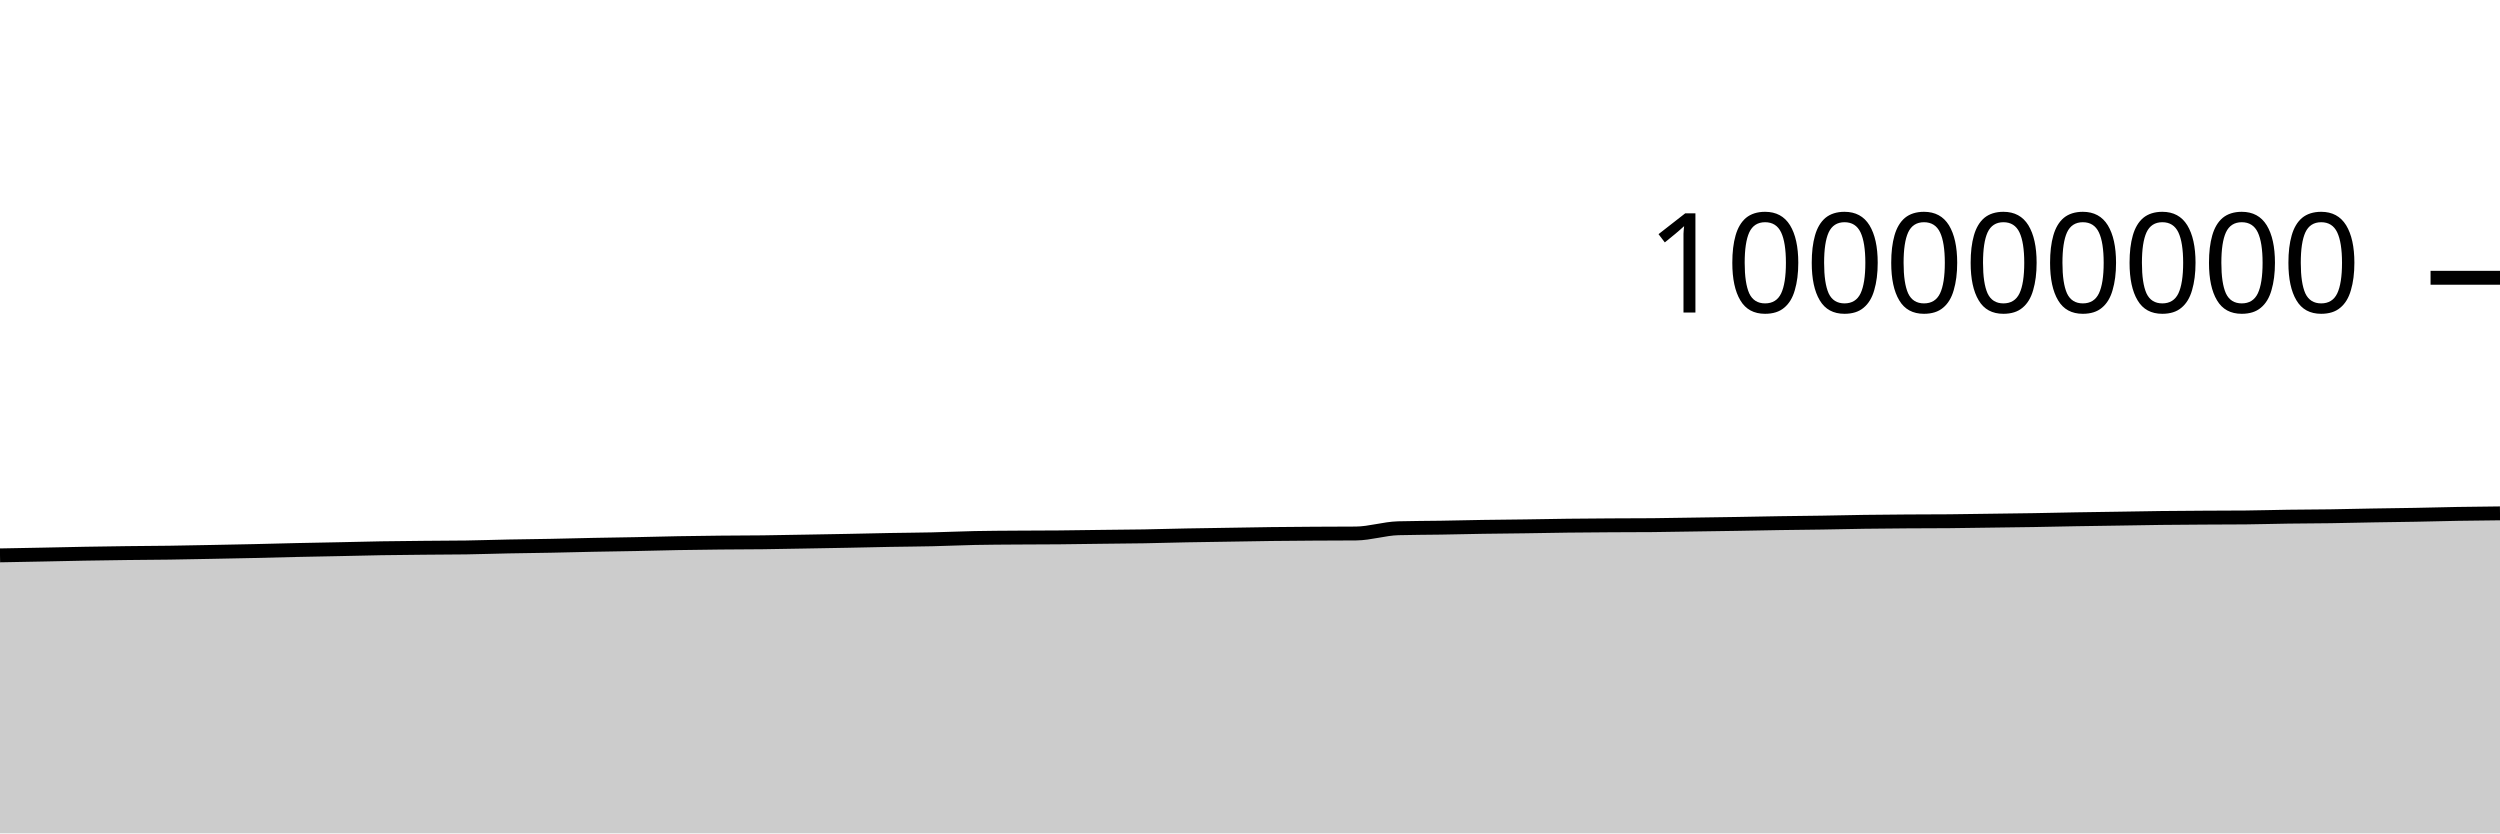
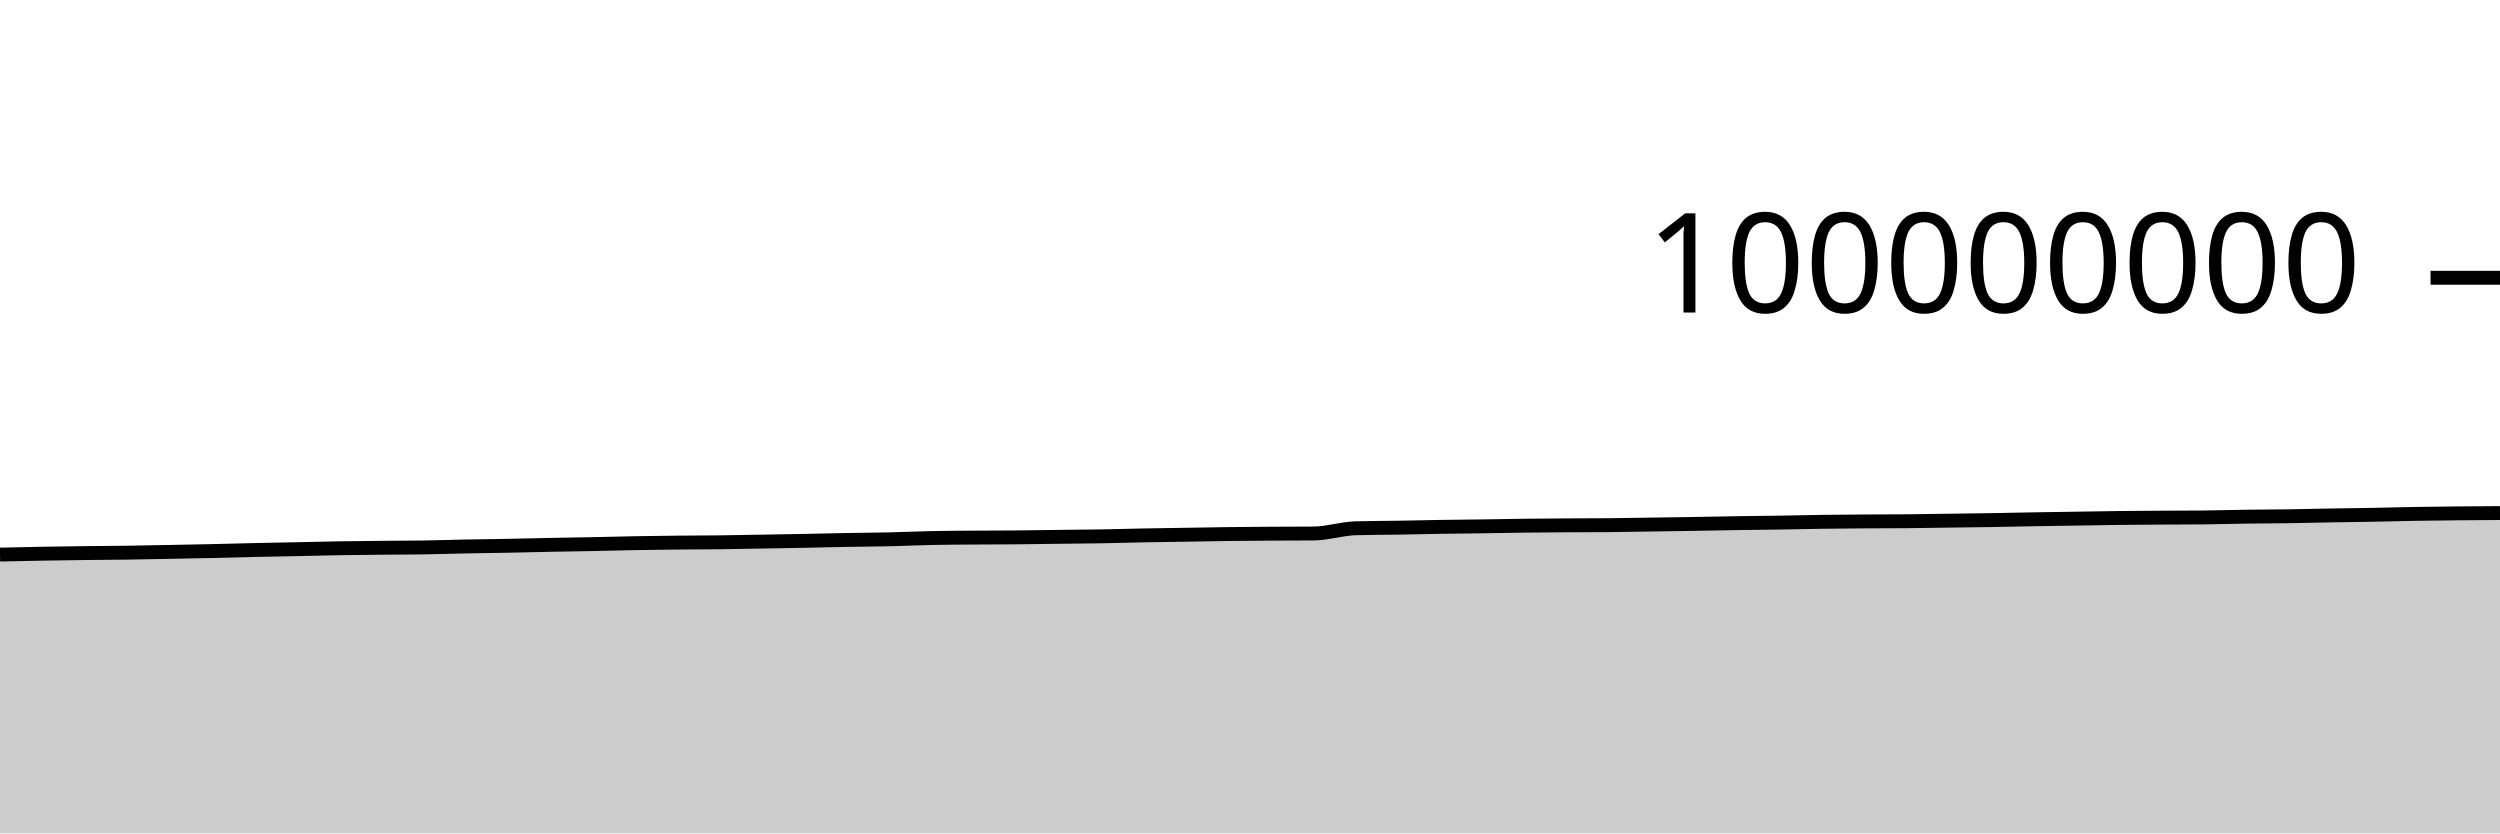
<svg xmlns="http://www.w3.org/2000/svg" viewBox="0 0 180 60">
  <g transform="translate(0,20)">
-     <path class="area" fill="rgba(0, 0, 0, 0.2)" d="M0,19.987C1.017,19.969,2.034,19.95,3.051,19.93C4.068,19.91,5.085,19.885,6.102,19.867C7.119,19.85,8.136,19.835,9.153,19.822C10.169,19.81,11.186,19.806,12.203,19.792C13.22,19.777,14.237,19.756,15.254,19.737C16.271,19.717,17.288,19.698,18.305,19.676C19.322,19.653,20.339,19.624,21.356,19.601C22.373,19.579,23.39,19.562,24.407,19.541C25.424,19.52,26.441,19.492,27.458,19.475C28.475,19.458,29.492,19.45,30.508,19.44C31.525,19.43,32.542,19.431,33.559,19.416C34.576,19.4,35.593,19.365,36.61,19.345C37.627,19.325,38.644,19.316,39.661,19.296C40.678,19.277,41.695,19.248,42.712,19.228C43.729,19.208,44.746,19.196,45.763,19.175C46.78,19.155,47.797,19.125,48.814,19.107C49.831,19.088,50.847,19.076,51.864,19.066C52.881,19.056,53.898,19.057,54.915,19.045C55.932,19.033,56.949,19.011,57.966,18.994C58.983,18.976,60,18.96,61.017,18.94C62.034,18.921,63.051,18.895,64.068,18.876C65.085,18.858,66.102,18.853,67.119,18.83C68.136,18.807,69.153,18.758,70.169,18.737C71.186,18.716,72.203,18.713,73.22,18.706C74.237,18.698,75.254,18.7,76.271,18.691C77.288,18.682,78.305,18.665,79.322,18.652C80.339,18.64,81.356,18.634,82.373,18.617C83.39,18.6,84.407,18.568,85.424,18.548C86.441,18.529,87.458,18.516,88.475,18.5C89.492,18.484,90.508,18.463,91.525,18.451C92.542,18.438,93.559,18.432,94.576,18.425C95.593,18.419,96.61,18.421,97.627,18.412C98.644,18.403,99.661,18.062,100.678,18.034C101.695,18.006,102.712,18.008,103.729,17.992C104.746,17.975,105.763,17.95,106.78,17.934C107.797,17.918,108.814,17.911,109.831,17.897C110.847,17.882,111.864,17.861,112.881,17.849C113.898,17.837,114.915,17.83,115.932,17.824C116.949,17.818,117.966,17.82,118.983,17.811C120,17.803,121.017,17.781,122.034,17.766C123.051,17.751,124.068,17.738,125.085,17.721C126.102,17.705,127.119,17.682,128.136,17.666C129.153,17.65,130.169,17.643,131.186,17.627C132.203,17.611,133.22,17.585,134.237,17.571C135.254,17.556,136.271,17.549,137.288,17.542C138.305,17.535,139.322,17.538,140.339,17.529C141.356,17.521,142.373,17.501,143.39,17.488C144.407,17.474,145.424,17.463,146.441,17.447C147.458,17.43,148.475,17.405,149.492,17.388C150.508,17.371,151.525,17.358,152.542,17.342C153.559,17.327,154.576,17.306,155.593,17.294C156.61,17.282,157.627,17.276,158.644,17.27C159.661,17.264,160.678,17.265,161.695,17.256C162.712,17.247,163.729,17.214,164.746,17.2C165.763,17.186,166.78,17.186,167.797,17.171C168.814,17.157,169.831,17.129,170.847,17.112C171.864,17.094,172.881,17.085,173.898,17.066C174.915,17.048,175.932,17.017,176.949,17C177.966,16.982,178.983,16.972,180,16.962L180,40C178.983,40,177.966,40,176.949,40C175.932,40,174.915,40,173.898,40C172.881,40,171.864,40,170.847,40C169.831,40,168.814,40,167.797,40C166.78,40,165.763,40,164.746,40C163.729,40,162.712,40,161.695,40C160.678,40,159.661,40,158.644,40C157.627,40,156.61,40,155.593,40C154.576,40,153.559,40,152.542,40C151.525,40,150.508,40,149.492,40C148.475,40,147.458,40,146.441,40C145.424,40,144.407,40,143.39,40C142.373,40,141.356,40,140.339,40C139.322,40,138.305,40,137.288,40C136.271,40,135.254,40,134.237,40C133.22,40,132.203,40,131.186,40C130.169,40,129.153,40,128.136,40C127.119,40,126.102,40,125.085,40C124.068,40,123.051,40,122.034,40C121.017,40,120,40,118.983,40C117.966,40,116.949,40,115.932,40C114.915,40,113.898,40,112.881,40C111.864,40,110.847,40,109.831,40C108.814,40,107.797,40,106.78,40C105.763,40,104.746,40,103.729,40C102.712,40,101.695,40,100.678,40C99.661,40,98.644,40,97.627,40C96.61,40,95.593,40,94.576,40C93.559,40,92.542,40,91.525,40C90.508,40,89.492,40,88.475,40C87.458,40,86.441,40,85.424,40C84.407,40,83.39,40,82.373,40C81.356,40,80.339,40,79.322,40C78.305,40,77.288,40,76.271,40C75.254,40,74.237,40,73.22,40C72.203,40,71.186,40,70.169,40C69.153,40,68.136,40,67.119,40C66.102,40,65.085,40,64.068,40C63.051,40,62.034,40,61.017,40C60,40,58.983,40,57.966,40C56.949,40,55.932,40,54.915,40C53.898,40,52.881,40,51.864,40C50.847,40,49.831,40,48.814,40C47.797,40,46.78,40,45.763,40C44.746,40,43.729,40,42.712,40C41.695,40,40.678,40,39.661,40C38.644,40,37.627,40,36.61,40C35.593,40,34.576,40,33.559,40C32.542,40,31.525,40,30.508,40C29.492,40,28.475,40,27.458,40C26.441,40,25.424,40,24.407,40C23.39,40,22.373,40,21.356,40C20.339,40,19.322,40,18.305,40C17.288,40,16.271,40,15.254,40C14.237,40,13.22,40,12.203,40C11.186,40,10.169,40,9.153,40C8.136,40,7.119,40,6.102,40C5.085,40,4.068,40,3.051,40C2.034,40,1.017,40,0,40Z" />
-     <path class="line" stroke="black" fill="none" d="M0,19.987C1.017,19.969,2.034,19.95,3.051,19.93C4.068,19.91,5.085,19.885,6.102,19.867C7.119,19.85,8.136,19.835,9.153,19.822C10.169,19.81,11.186,19.806,12.203,19.792C13.22,19.777,14.237,19.756,15.254,19.737C16.271,19.717,17.288,19.698,18.305,19.676C19.322,19.653,20.339,19.624,21.356,19.601C22.373,19.579,23.39,19.562,24.407,19.541C25.424,19.52,26.441,19.492,27.458,19.475C28.475,19.458,29.492,19.45,30.508,19.44C31.525,19.43,32.542,19.431,33.559,19.416C34.576,19.4,35.593,19.365,36.61,19.345C37.627,19.325,38.644,19.316,39.661,19.296C40.678,19.277,41.695,19.248,42.712,19.228C43.729,19.208,44.746,19.196,45.763,19.175C46.78,19.155,47.797,19.125,48.814,19.107C49.831,19.088,50.847,19.076,51.864,19.066C52.881,19.056,53.898,19.057,54.915,19.045C55.932,19.033,56.949,19.011,57.966,18.994C58.983,18.976,60,18.96,61.017,18.94C62.034,18.921,63.051,18.895,64.068,18.876C65.085,18.858,66.102,18.853,67.119,18.83C68.136,18.807,69.153,18.758,70.169,18.737C71.186,18.716,72.203,18.713,73.22,18.706C74.237,18.698,75.254,18.7,76.271,18.691C77.288,18.682,78.305,18.665,79.322,18.652C80.339,18.64,81.356,18.634,82.373,18.617C83.39,18.6,84.407,18.568,85.424,18.548C86.441,18.529,87.458,18.516,88.475,18.5C89.492,18.484,90.508,18.463,91.525,18.451C92.542,18.438,93.559,18.432,94.576,18.425C95.593,18.419,96.61,18.421,97.627,18.412C98.644,18.403,99.661,18.062,100.678,18.034C101.695,18.006,102.712,18.008,103.729,17.992C104.746,17.975,105.763,17.95,106.78,17.934C107.797,17.918,108.814,17.911,109.831,17.897C110.847,17.882,111.864,17.861,112.881,17.849C113.898,17.837,114.915,17.83,115.932,17.824C116.949,17.818,117.966,17.82,118.983,17.811C120,17.803,121.017,17.781,122.034,17.766C123.051,17.751,124.068,17.738,125.085,17.721C126.102,17.705,127.119,17.682,128.136,17.666C129.153,17.65,130.169,17.643,131.186,17.627C132.203,17.611,133.22,17.585,134.237,17.571C135.254,17.556,136.271,17.549,137.288,17.542C138.305,17.535,139.322,17.538,140.339,17.529C141.356,17.521,142.373,17.501,143.39,17.488C144.407,17.474,145.424,17.463,146.441,17.447C147.458,17.43,148.475,17.405,149.492,17.388C150.508,17.371,151.525,17.358,152.542,17.342C153.559,17.327,154.576,17.306,155.593,17.294C156.61,17.282,157.627,17.276,158.644,17.27C159.661,17.264,160.678,17.265,161.695,17.256C162.712,17.247,163.729,17.214,164.746,17.2C165.763,17.186,166.78,17.186,167.797,17.171C168.814,17.157,169.831,17.129,170.847,17.112C171.864,17.094,172.881,17.085,173.898,17.066C174.915,17.048,175.932,17.017,176.949,17C177.966,16.982,178.983,16.972,180,16.962" />
+     <path class="area" fill="rgba(0, 0, 0, 0.2)" d="M0,19.93C1.017,19.908,2.034,19.885,3.051,19.867C4.068,19.85,5.085,19.835,6.102,19.822C7.119,19.81,8.136,19.806,9.153,19.792C10.169,19.777,11.186,19.756,12.203,19.737C13.22,19.717,14.237,19.698,15.254,19.676C16.271,19.653,17.288,19.624,18.305,19.601C19.322,19.579,20.339,19.562,21.356,19.541C22.373,19.52,23.39,19.492,24.407,19.475C25.424,19.458,26.441,19.45,27.458,19.44C28.475,19.43,29.492,19.431,30.508,19.416C31.525,19.4,32.542,19.365,33.559,19.345C34.576,19.325,35.593,19.316,36.61,19.296C37.627,19.277,38.644,19.248,39.661,19.228C40.678,19.208,41.695,19.196,42.712,19.175C43.729,19.155,44.746,19.125,45.763,19.107C46.78,19.088,47.797,19.076,48.814,19.066C49.831,19.056,50.847,19.057,51.864,19.045C52.881,19.033,53.898,19.011,54.915,18.994C55.932,18.976,56.949,18.96,57.966,18.94C58.983,18.921,60,18.895,61.017,18.876C62.034,18.858,63.051,18.853,64.068,18.83C65.085,18.807,66.102,18.758,67.119,18.737C68.136,18.716,69.153,18.713,70.169,18.706C71.186,18.698,72.203,18.7,73.22,18.691C74.237,18.682,75.254,18.665,76.271,18.652C77.288,18.64,78.305,18.634,79.322,18.617C80.339,18.6,81.356,18.568,82.373,18.548C83.39,18.529,84.407,18.516,85.424,18.5C86.441,18.484,87.458,18.463,88.475,18.451C89.492,18.438,90.508,18.432,91.525,18.425C92.542,18.419,93.559,18.421,94.576,18.412C95.593,18.403,96.61,18.062,97.627,18.034C98.644,18.006,99.661,18.008,100.678,17.992C101.695,17.975,102.712,17.95,103.729,17.934C104.746,17.918,105.763,17.911,106.78,17.897C107.797,17.882,108.814,17.861,109.831,17.849C110.847,17.837,111.864,17.83,112.881,17.824C113.898,17.818,114.915,17.82,115.932,17.811C116.949,17.803,117.966,17.781,118.983,17.766C120,17.751,121.017,17.738,122.034,17.721C123.051,17.705,124.068,17.682,125.085,17.666C126.102,17.65,127.119,17.643,128.136,17.627C129.153,17.611,130.169,17.585,131.186,17.571C132.203,17.556,133.22,17.549,134.237,17.542C135.254,17.535,136.271,17.538,137.288,17.529C138.305,17.521,139.322,17.501,140.339,17.488C141.356,17.474,142.373,17.463,143.39,17.447C144.407,17.43,145.424,17.405,146.441,17.388C147.458,17.371,148.475,17.358,149.492,17.342C150.508,17.327,151.525,17.306,152.542,17.294C153.559,17.282,154.576,17.276,155.593,17.27C156.61,17.264,157.627,17.265,158.644,17.256C159.661,17.247,160.678,17.214,161.695,17.2C162.712,17.186,163.729,17.186,164.746,17.171C165.763,17.157,166.78,17.129,167.797,17.112C168.814,17.094,169.831,17.085,170.847,17.066C171.864,17.048,172.881,17.017,173.898,17C174.915,16.982,175.932,16.972,176.949,16.962C177.966,16.951,178.983,16.946,180,16.94L180,40C178.983,40,177.966,40,176.949,40C175.932,40,174.915,40,173.898,40C172.881,40,171.864,40,170.847,40C169.831,40,168.814,40,167.797,40C166.78,40,165.763,40,164.746,40C163.729,40,162.712,40,161.695,40C160.678,40,159.661,40,158.644,40C157.627,40,156.61,40,155.593,40C154.576,40,153.559,40,152.542,40C151.525,40,150.508,40,149.492,40C148.475,40,147.458,40,146.441,40C145.424,40,144.407,40,143.39,40C142.373,40,141.356,40,140.339,40C139.322,40,138.305,40,137.288,40C136.271,40,135.254,40,134.237,40C133.22,40,132.203,40,131.186,40C130.169,40,129.153,40,128.136,40C127.119,40,126.102,40,125.085,40C124.068,40,123.051,40,122.034,40C121.017,40,120,40,118.983,40C117.966,40,116.949,40,115.932,40C114.915,40,113.898,40,112.881,40C111.864,40,110.847,40,109.831,40C108.814,40,107.797,40,106.78,40C105.763,40,104.746,40,103.729,40C102.712,40,101.695,40,100.678,40C99.661,40,98.644,40,97.627,40C96.61,40,95.593,40,94.576,40C93.559,40,92.542,40,91.525,40C90.508,40,89.492,40,88.475,40C87.458,40,86.441,40,85.424,40C84.407,40,83.39,40,82.373,40C81.356,40,80.339,40,79.322,40C78.305,40,77.288,40,76.271,40C75.254,40,74.237,40,73.22,40C72.203,40,71.186,40,70.169,40C69.153,40,68.136,40,67.119,40C66.102,40,65.085,40,64.068,40C63.051,40,62.034,40,61.017,40C60,40,58.983,40,57.966,40C56.949,40,55.932,40,54.915,40C53.898,40,52.881,40,51.864,40C50.847,40,49.831,40,48.814,40C47.797,40,46.78,40,45.763,40C44.746,40,43.729,40,42.712,40C41.695,40,40.678,40,39.661,40C38.644,40,37.627,40,36.61,40C35.593,40,34.576,40,33.559,40C32.542,40,31.525,40,30.508,40C29.492,40,28.475,40,27.458,40C26.441,40,25.424,40,24.407,40C23.39,40,22.373,40,21.356,40C20.339,40,19.322,40,18.305,40C17.288,40,16.271,40,15.254,40C14.237,40,13.22,40,12.203,40C11.186,40,10.169,40,9.153,40C8.136,40,7.119,40,6.102,40C5.085,40,4.068,40,3.051,40C2.034,40,1.017,40,0,40Z" />
+     <path class="line" stroke="black" fill="none" d="M0,19.93C1.017,19.908,2.034,19.885,3.051,19.867C4.068,19.85,5.085,19.835,6.102,19.822C7.119,19.81,8.136,19.806,9.153,19.792C10.169,19.777,11.186,19.756,12.203,19.737C13.22,19.717,14.237,19.698,15.254,19.676C16.271,19.653,17.288,19.624,18.305,19.601C19.322,19.579,20.339,19.562,21.356,19.541C22.373,19.52,23.39,19.492,24.407,19.475C25.424,19.458,26.441,19.45,27.458,19.44C28.475,19.43,29.492,19.431,30.508,19.416C31.525,19.4,32.542,19.365,33.559,19.345C34.576,19.325,35.593,19.316,36.61,19.296C37.627,19.277,38.644,19.248,39.661,19.228C40.678,19.208,41.695,19.196,42.712,19.175C43.729,19.155,44.746,19.125,45.763,19.107C46.78,19.088,47.797,19.076,48.814,19.066C49.831,19.056,50.847,19.057,51.864,19.045C52.881,19.033,53.898,19.011,54.915,18.994C55.932,18.976,56.949,18.96,57.966,18.94C58.983,18.921,60,18.895,61.017,18.876C62.034,18.858,63.051,18.853,64.068,18.83C65.085,18.807,66.102,18.758,67.119,18.737C68.136,18.716,69.153,18.713,70.169,18.706C71.186,18.698,72.203,18.7,73.22,18.691C74.237,18.682,75.254,18.665,76.271,18.652C77.288,18.64,78.305,18.634,79.322,18.617C80.339,18.6,81.356,18.568,82.373,18.548C83.39,18.529,84.407,18.516,85.424,18.5C86.441,18.484,87.458,18.463,88.475,18.451C89.492,18.438,90.508,18.432,91.525,18.425C92.542,18.419,93.559,18.421,94.576,18.412C95.593,18.403,96.61,18.062,97.627,18.034C98.644,18.006,99.661,18.008,100.678,17.992C101.695,17.975,102.712,17.95,103.729,17.934C104.746,17.918,105.763,17.911,106.78,17.897C107.797,17.882,108.814,17.861,109.831,17.849C110.847,17.837,111.864,17.83,112.881,17.824C113.898,17.818,114.915,17.82,115.932,17.811C116.949,17.803,117.966,17.781,118.983,17.766C120,17.751,121.017,17.738,122.034,17.721C123.051,17.705,124.068,17.682,125.085,17.666C126.102,17.65,127.119,17.643,128.136,17.627C129.153,17.611,130.169,17.585,131.186,17.571C132.203,17.556,133.22,17.549,134.237,17.542C135.254,17.535,136.271,17.538,137.288,17.529C138.305,17.521,139.322,17.501,140.339,17.488C141.356,17.474,142.373,17.463,143.39,17.447C144.407,17.43,145.424,17.405,146.441,17.388C147.458,17.371,148.475,17.358,149.492,17.342C150.508,17.327,151.525,17.306,152.542,17.294C153.559,17.282,154.576,17.276,155.593,17.27C156.61,17.264,157.627,17.265,158.644,17.256C159.661,17.247,160.678,17.214,161.695,17.2C162.712,17.186,163.729,17.186,164.746,17.171C165.763,17.157,166.78,17.129,167.797,17.112C168.814,17.094,169.831,17.085,170.847,17.066C171.864,17.048,172.881,17.017,173.898,17C174.915,16.982,175.932,16.972,176.949,16.962C177.966,16.951,178.983,16.946,180,16.94" />
    <path class="axis-ceiling" stroke-width="1" stroke="black" fill="none" d="M175,0L180,0" />
    <text class="axis-ceiling-label" font-family="sans-serif" text-anchor="end" font-size="10px" x="170" y="2.5">100000000</text>
  </g>
</svg>
